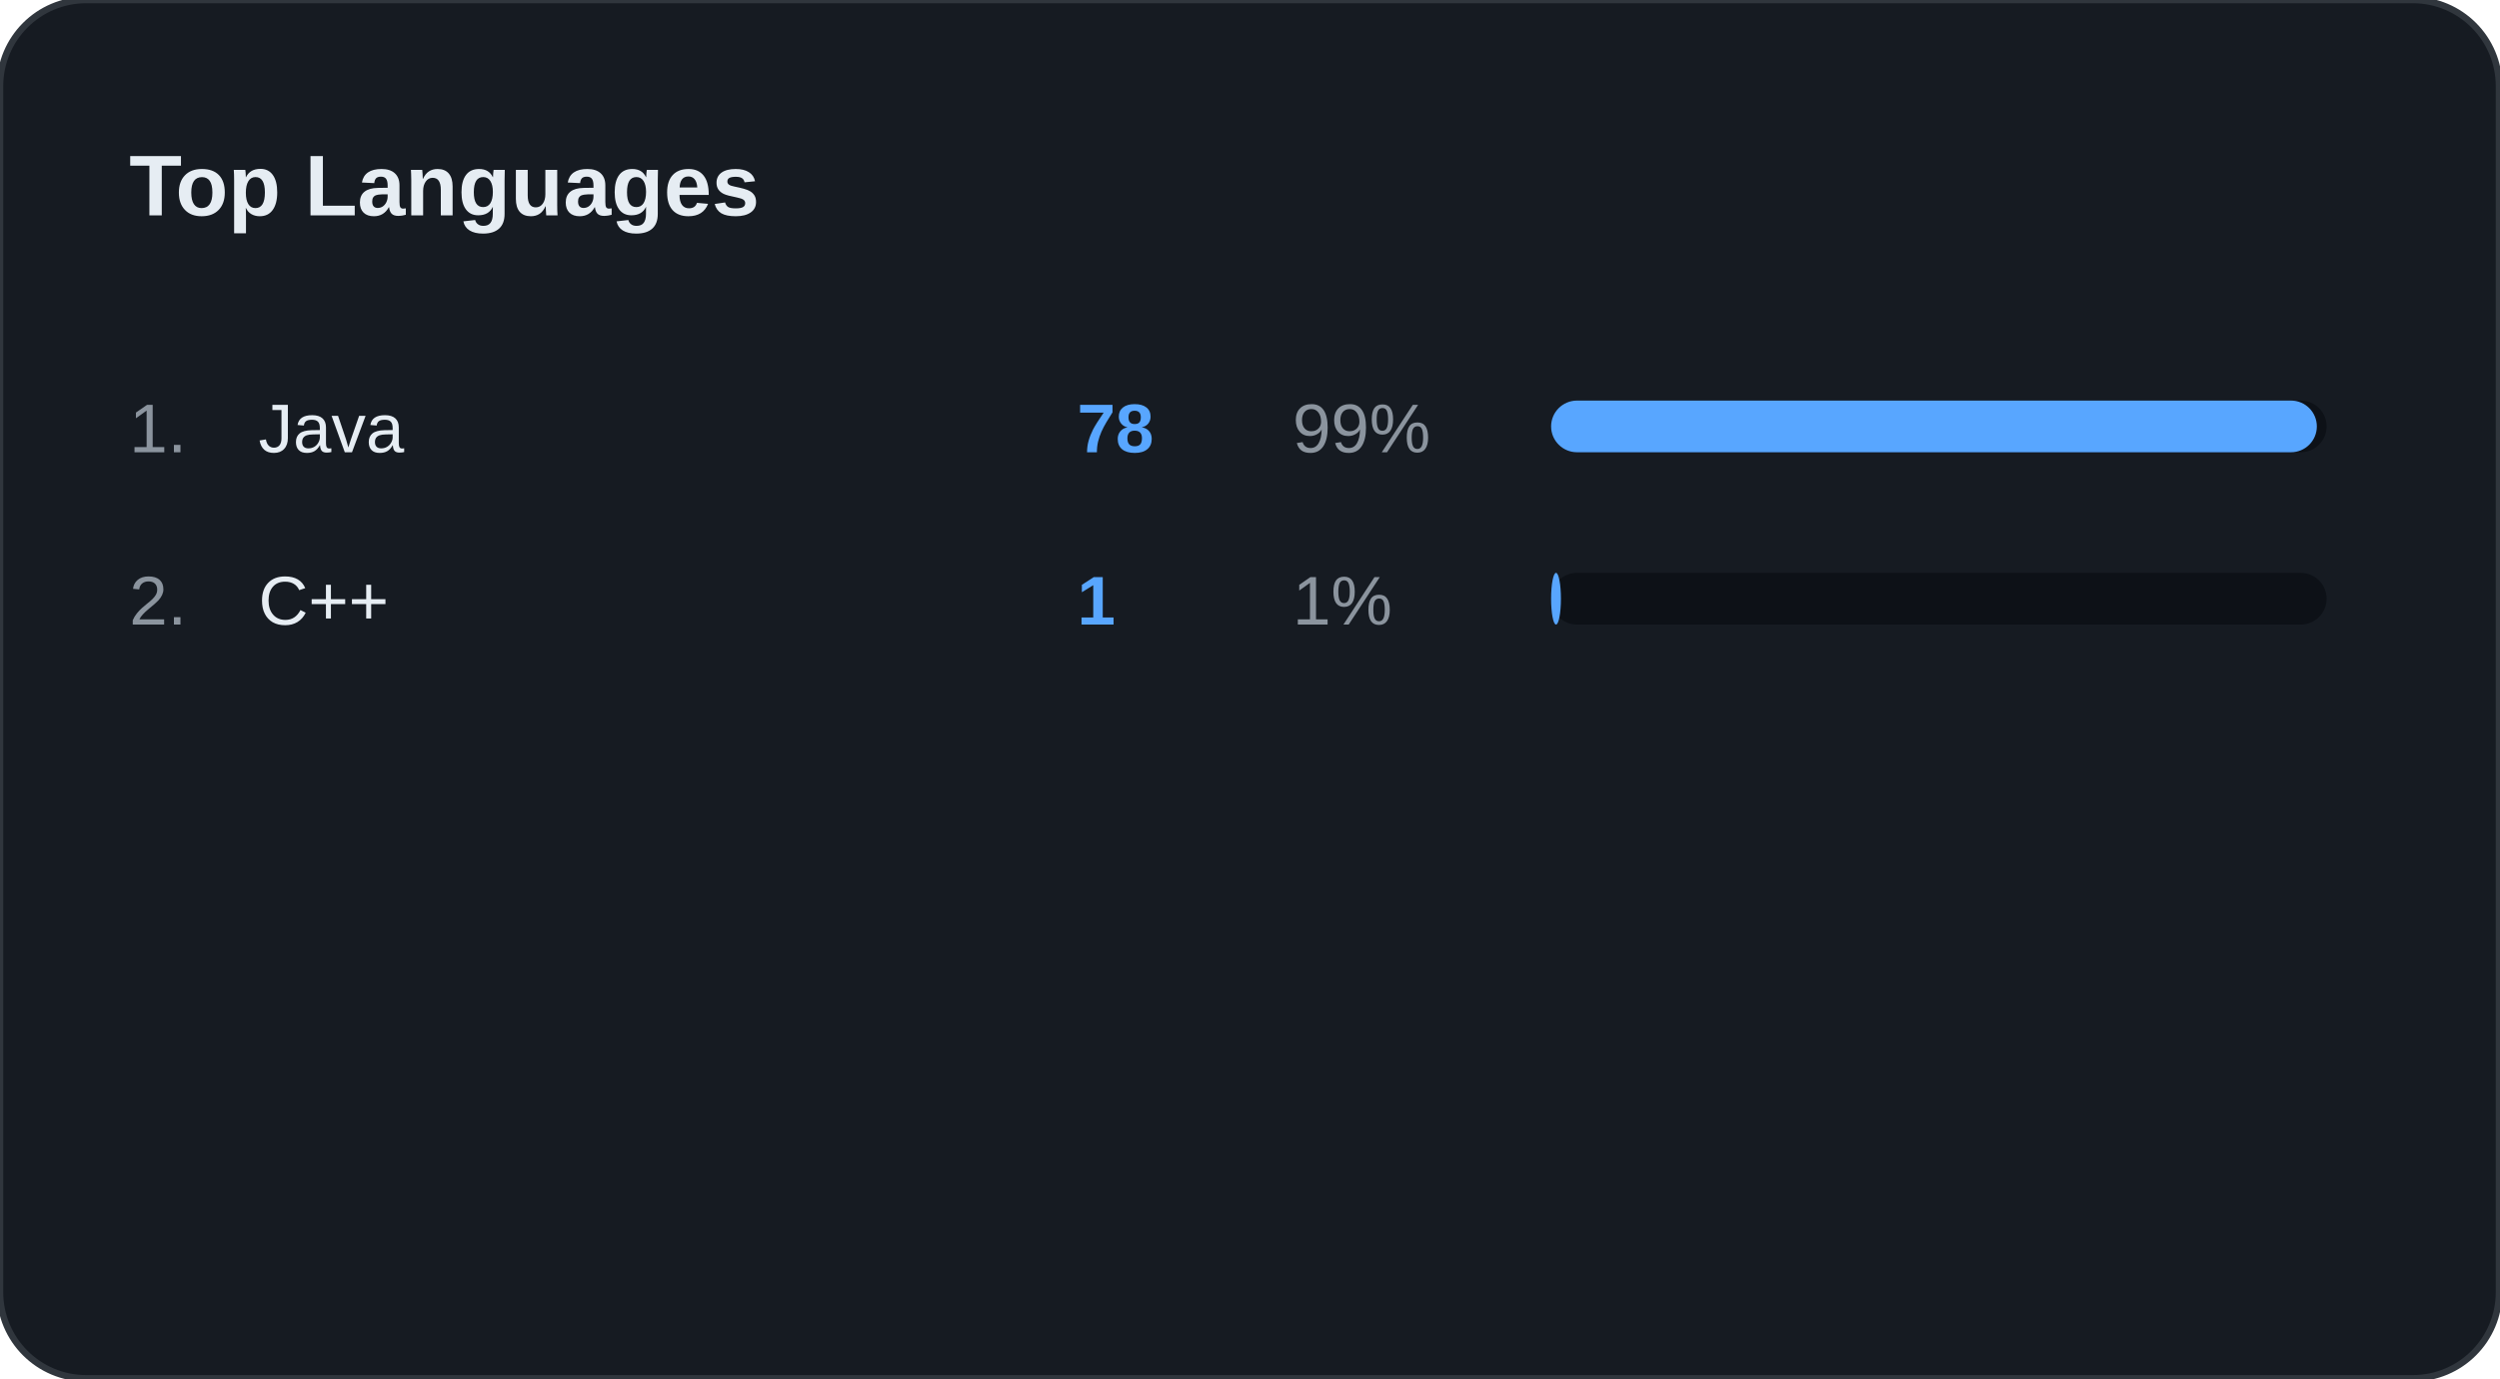
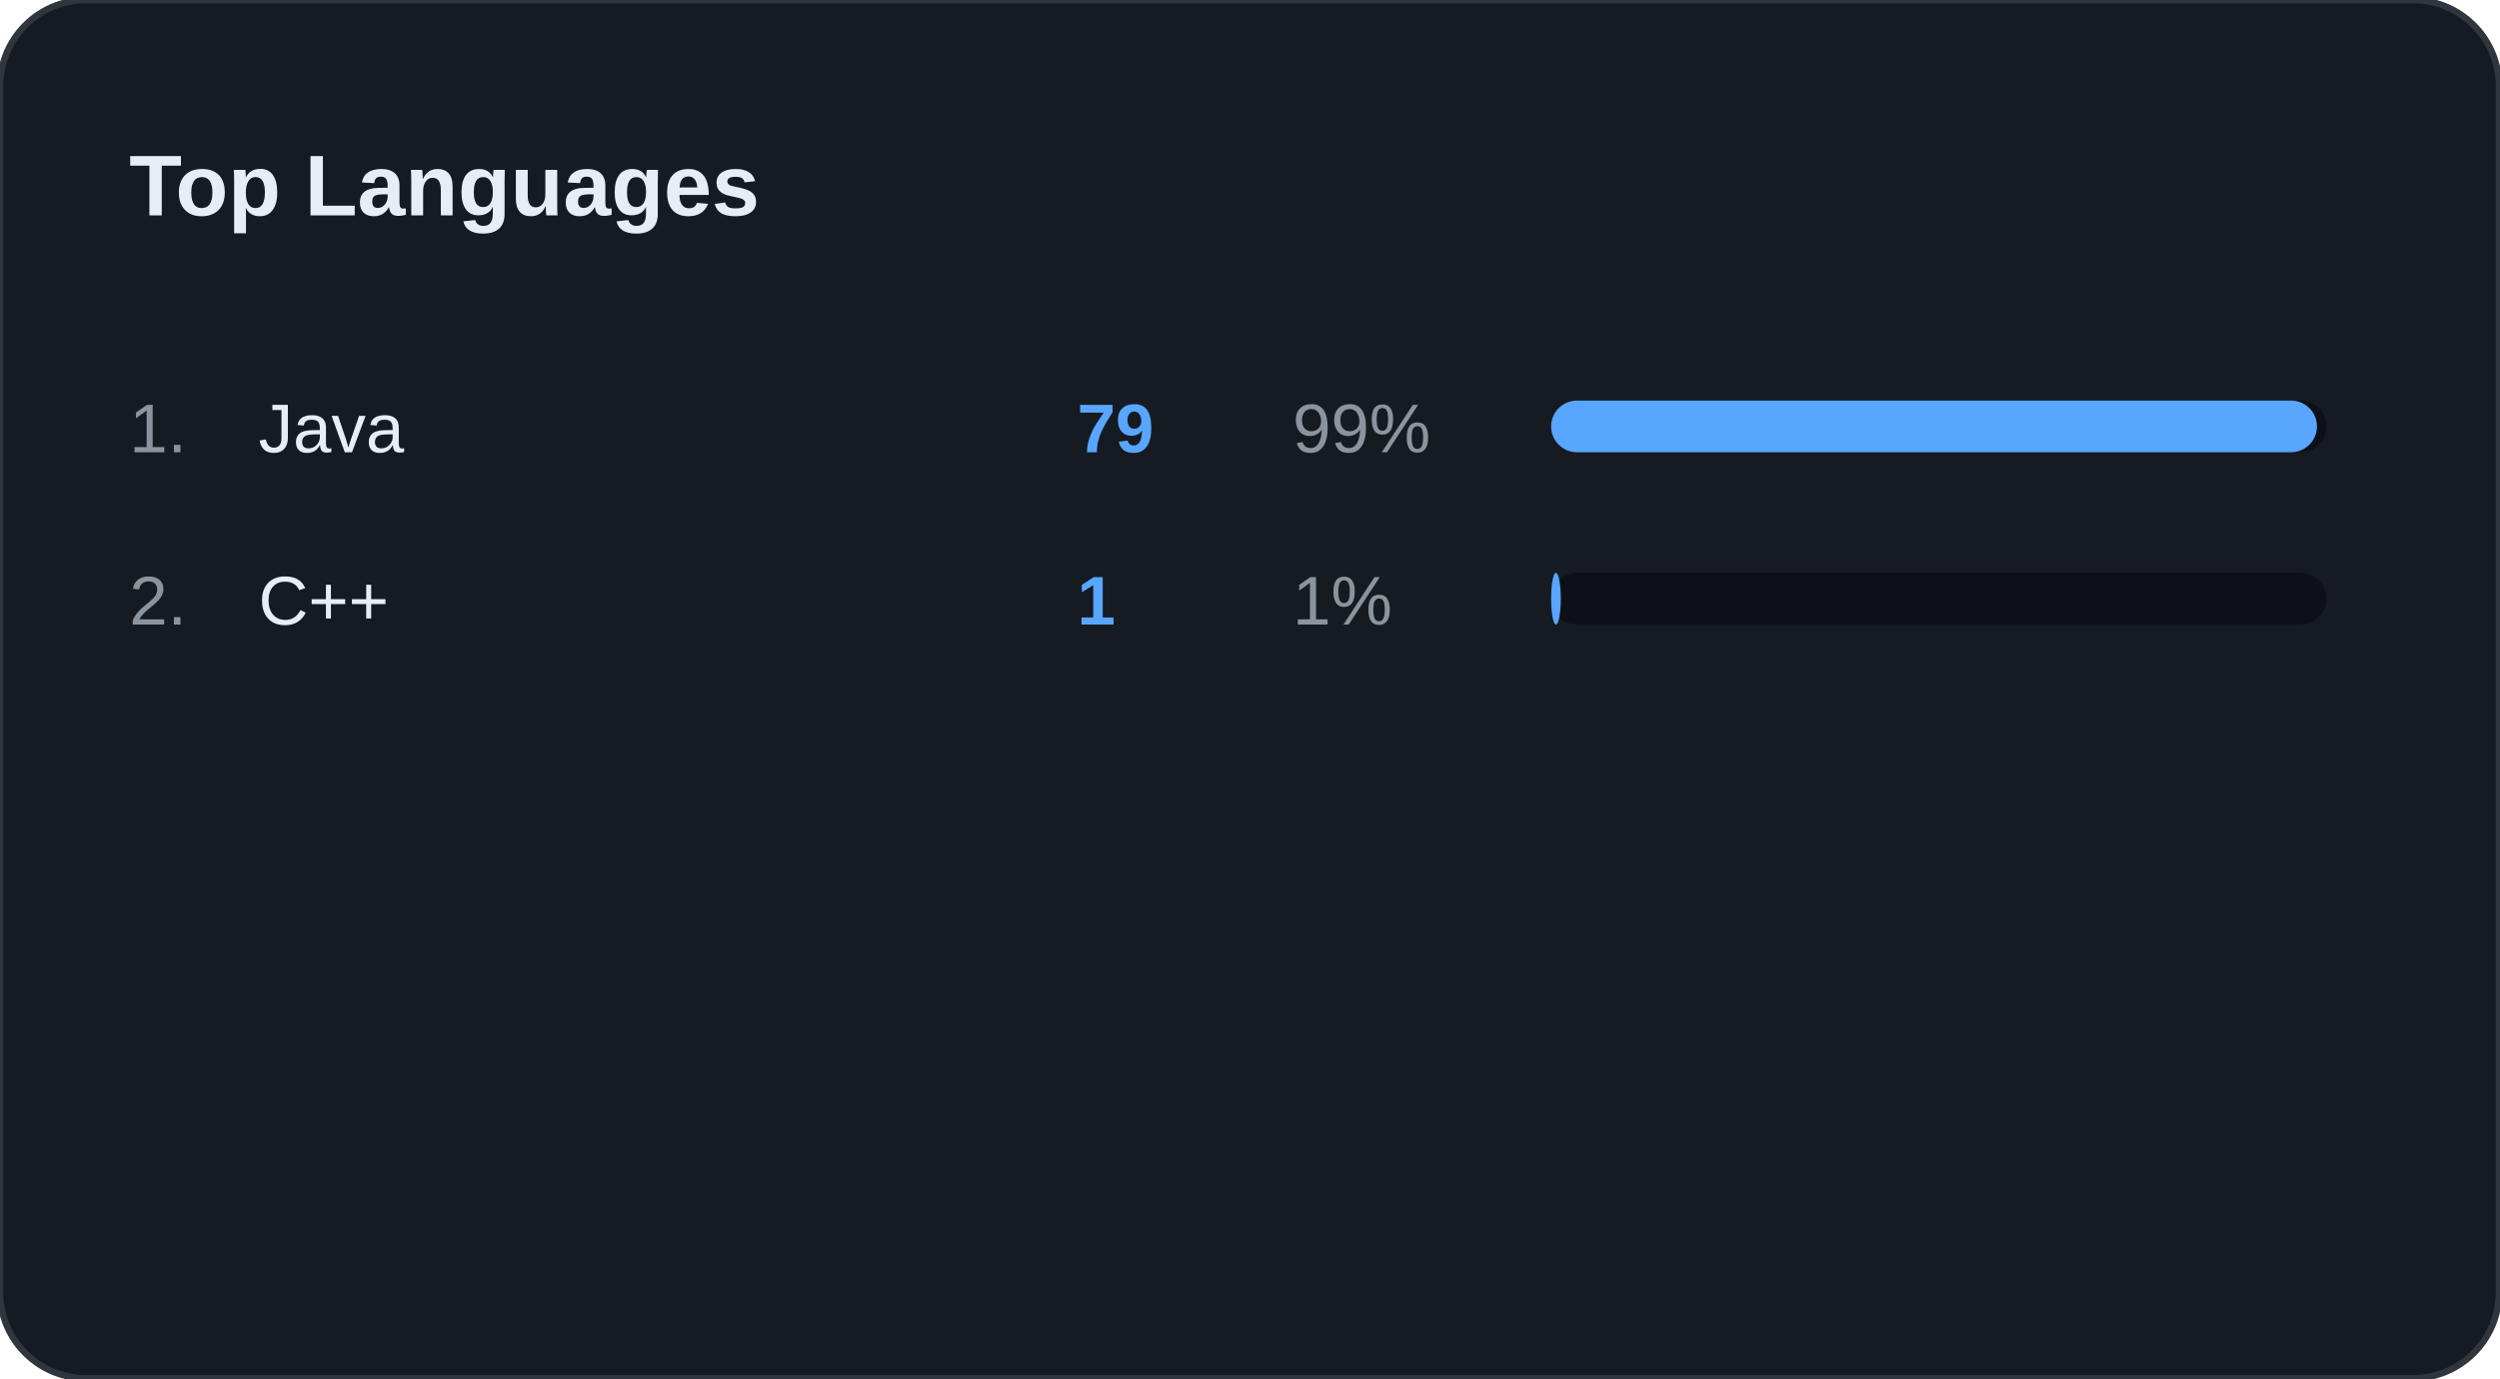
<svg xmlns="http://www.w3.org/2000/svg" width="100%" viewBox="0 0 580 320" preserveAspectRatio="xMidYMid meet">
  <rect width="580" height="320" rx="20" fill="#161B22" stroke="#30363D" stroke-width="1.5" />
  <text x="30" y="50" font-family="Segoe UI, Arial, sans-serif" font-size="20" font-weight="bold" fill="#E6EDF3">Top Languages</text>
  <text x="30" y="105" font-family="Segoe UI, Arial, sans-serif" font-size="16" fill="#8B949E">1.</text>
  <text x="60" y="105" font-family="Segoe UI, Arial, sans-serif" font-size="16" fill="#E6EDF3">Java</text>
-   <text x="250" y="105" font-family="Segoe UI, Arial, sans-serif" font-size="16" font-weight="bold" fill="#58A6FF">78</text>
+   <text x="250" y="105" font-family="Segoe UI, Arial, sans-serif" font-size="16" font-weight="bold" fill="#58A6FF">79</text>
  <text x="300" y="105" font-family="Segoe UI, Arial, sans-serif" font-size="16" fill="#8B949E">99%</text>
  <rect x="360" y="93" width="180" height="12" rx="6" fill="#0D1117" />
-   <rect x="360" y="93" width="177.722" height="12" rx="6" fill="#58A6FF" />
+   <rect x="360" y="93" width="177.75" height="12" rx="6" fill="#58A6FF" />
  <text x="30" y="145" font-family="Segoe UI, Arial, sans-serif" font-size="16" fill="#8B949E">2.</text>
  <text x="60" y="145" font-family="Segoe UI, Arial, sans-serif" font-size="16" fill="#E6EDF3">C++</text>
  <text x="250" y="145" font-family="Segoe UI, Arial, sans-serif" font-size="16" font-weight="bold" fill="#58A6FF">1</text>
  <text x="300" y="145" font-family="Segoe UI, Arial, sans-serif" font-size="16" fill="#8B949E">1%</text>
  <rect x="360" y="133" width="180" height="12" rx="6" fill="#0D1117" />
-   <rect x="360" y="133" width="2.278" height="12" rx="6" fill="#58A6FF" />
+   <rect x="360" y="133" width="2.25" height="12" rx="6" fill="#58A6FF" />
</svg>
